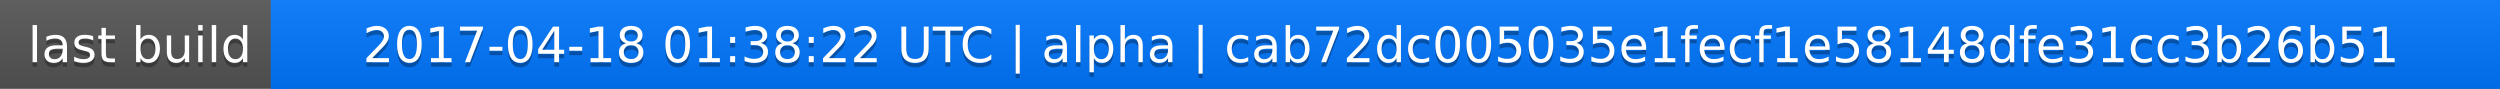
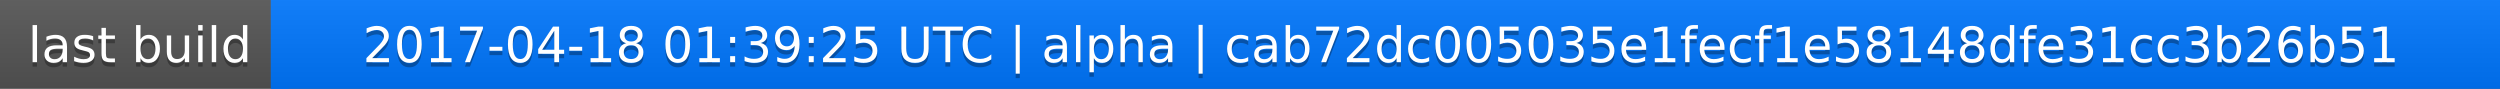
<svg xmlns="http://www.w3.org/2000/svg" width="563" height="20">
  <linearGradient id="a" x2="0" y2="100%">
    <stop offset="0" stop-color="#bbb" stop-opacity=".1" />
    <stop offset="1" stop-opacity=".1" />
  </linearGradient>
  <rect rx="0" width="563" height="20" fill="#555" />
  <rect rx="0" x="61" width="502" height="20" fill="#07f" />
  <path fill="#07f" d="M61 0h4v20h-4z" />
  <rect rx="0" width="563" height="20" fill="url(#a)" />
  <g fill="#fff" text-anchor="middle" font-family="DejaVu Sans,Verdana,Geneva,sans-serif" font-size="11">
    <text x="31.5" y="15" fill="#010101" fill-opacity=".3">last build</text>
    <text x="31.5" y="14">last build</text>
-     <text x="311" y="15" fill="#010101" fill-opacity=".3">2017-04-18 01:38:22 UTC | alpha | cab72dc005035e1fecf1e58148dfe31cc3b26b51</text>
-     <text x="311" y="14">2017-04-18 01:38:22 UTC | alpha | cab72dc005035e1fecf1e58148dfe31cc3b26b51</text>
+     <text x="311" y="15" fill="#010101" fill-opacity=".3">2017-04-18 01:39:25 UTC | alpha | cab72dc005035e1fecf1e58148dfe31cc3b26b51</text>
+     <text x="311" y="14">2017-04-18 01:39:25 UTC | alpha | cab72dc005035e1fecf1e58148dfe31cc3b26b51</text>
  </g>
</svg>
